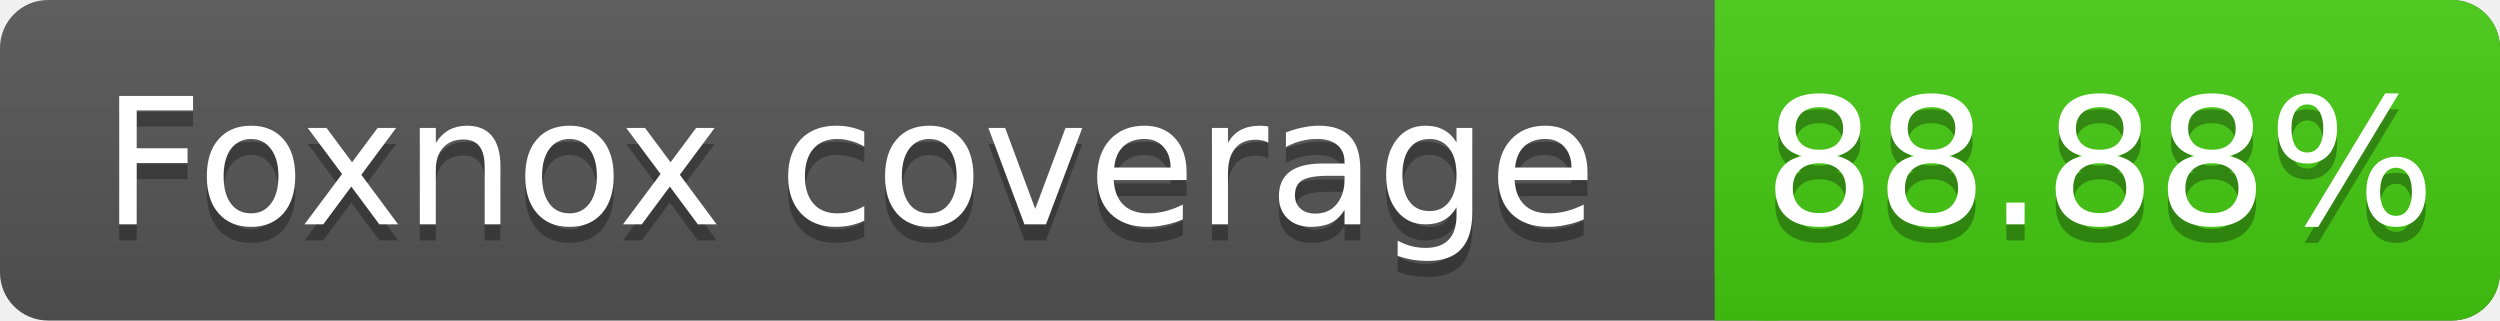
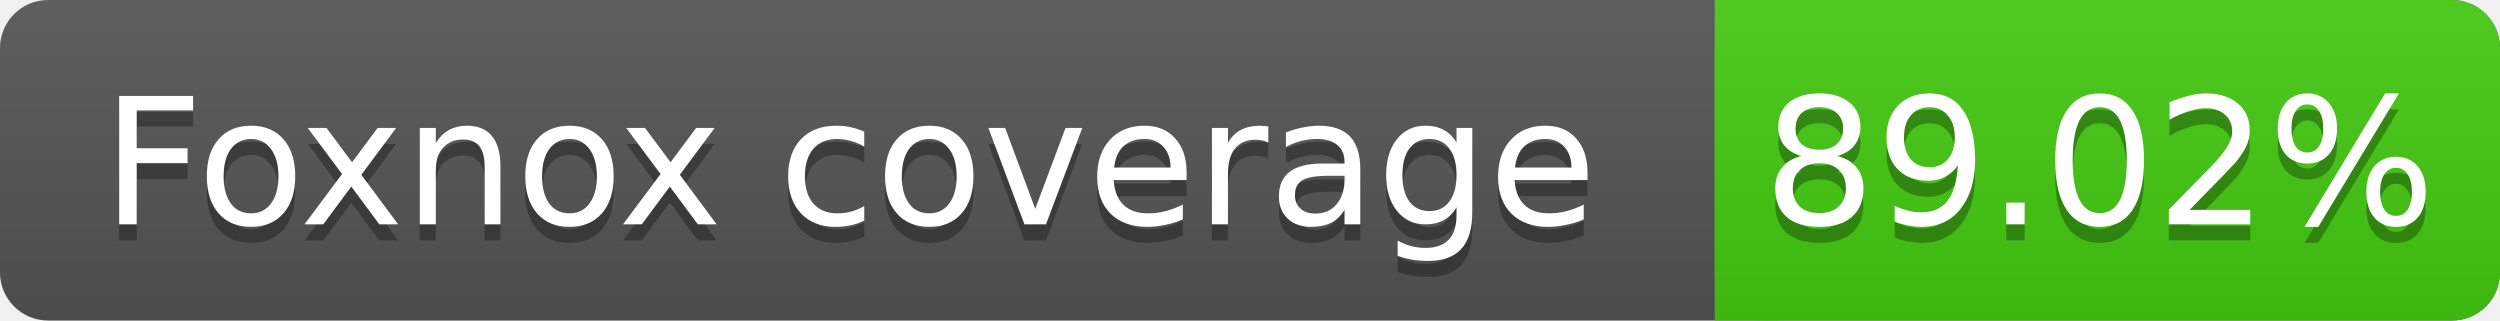
<svg xmlns="http://www.w3.org/2000/svg" width="156" height="20">
  <linearGradient id="s" x2="0" y2="100%">
    <stop offset="0" stop-color="#bbb" stop-opacity=".1" />
    <stop offset="1" stop-opacity=".1" />
  </linearGradient>
  <rect rx="3" width="156" height="20" fill="#555" />
  <rect rx="3" x="107" width="49" height="20" fill="#4c1" />
  <rect x="107" width="4" height="20" fill="#4c1" />
  <rect rx="3" width="156" height="20" fill="url(#s)" />
  <g fill="#fff" text-anchor="middle" font-family="DejaVu Sans,Verdana,Geneva,sans-serif" font-size="11">
    <text x="53" y="15" fill="#010101" fill-opacity=".3">Foxnox coverage</text>
    <text x="53" y="14">Foxnox coverage</text>
-     <text x="131" y="15" fill="#010101" fill-opacity=".3">88.88%</text>
-     <text x="131" y="14">88.88%</text>
+     <text x="131" y="15" fill="#010101" fill-opacity=".3">89.02%</text>
+     <text x="131" y="14">89.02%</text>
  </g>
</svg>
